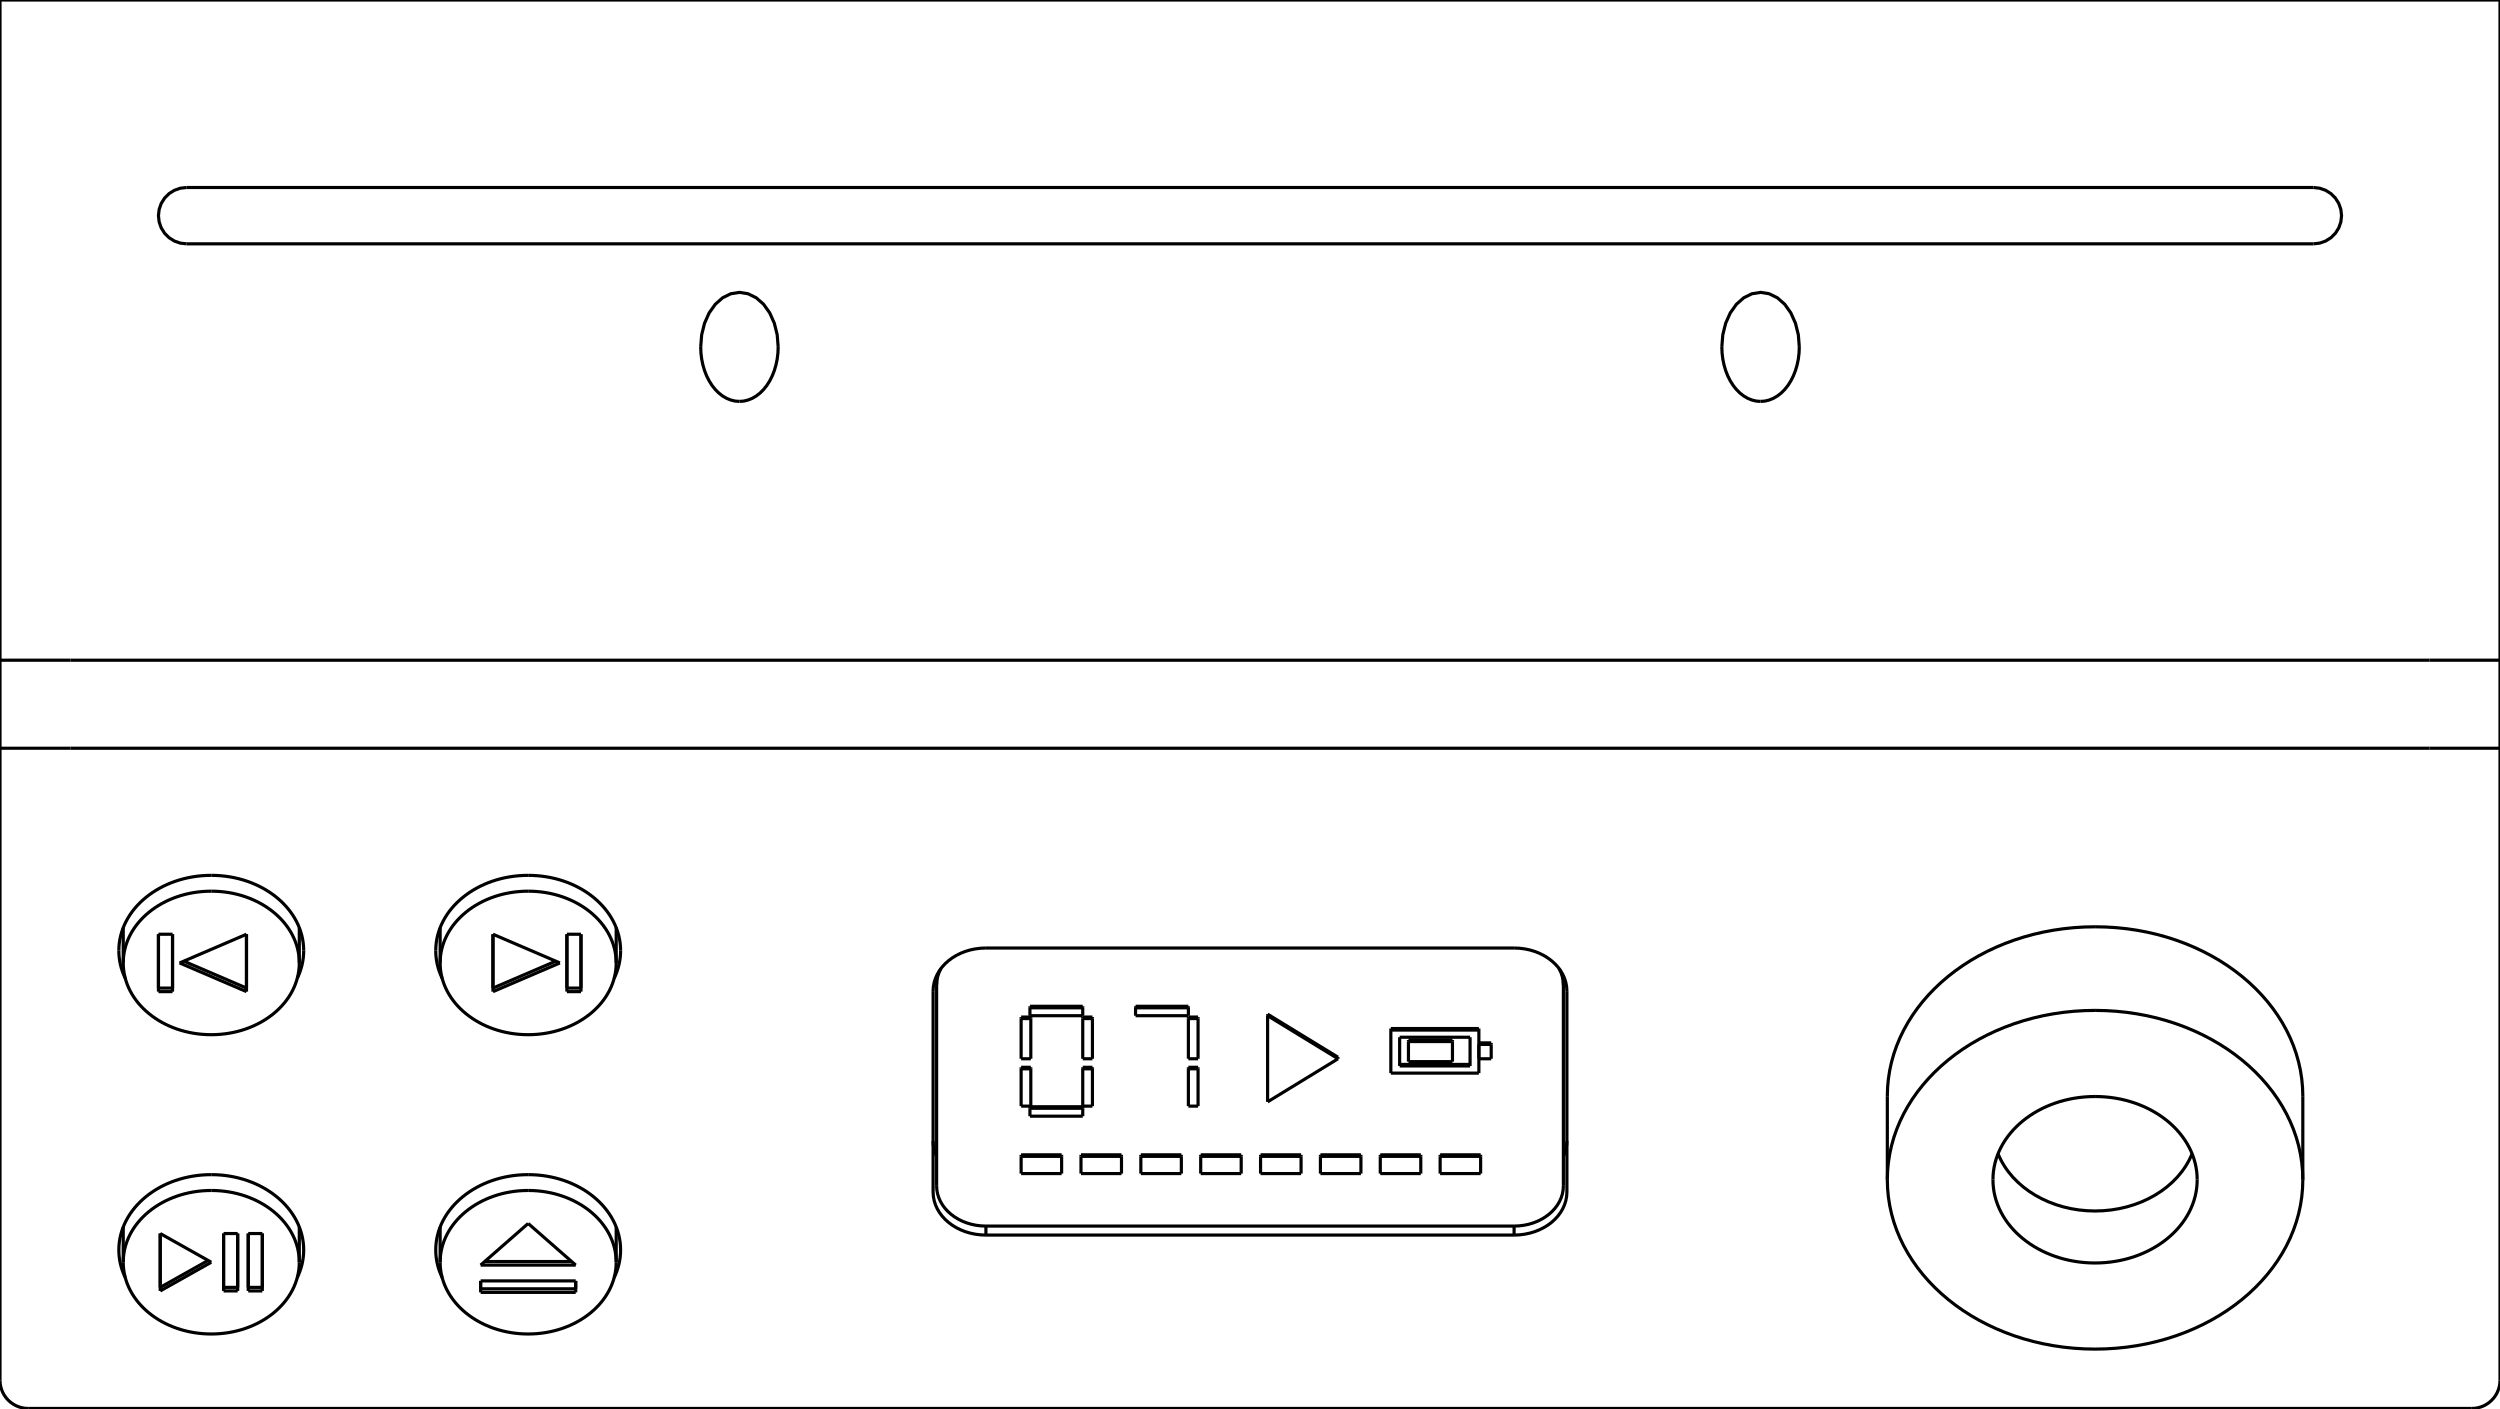
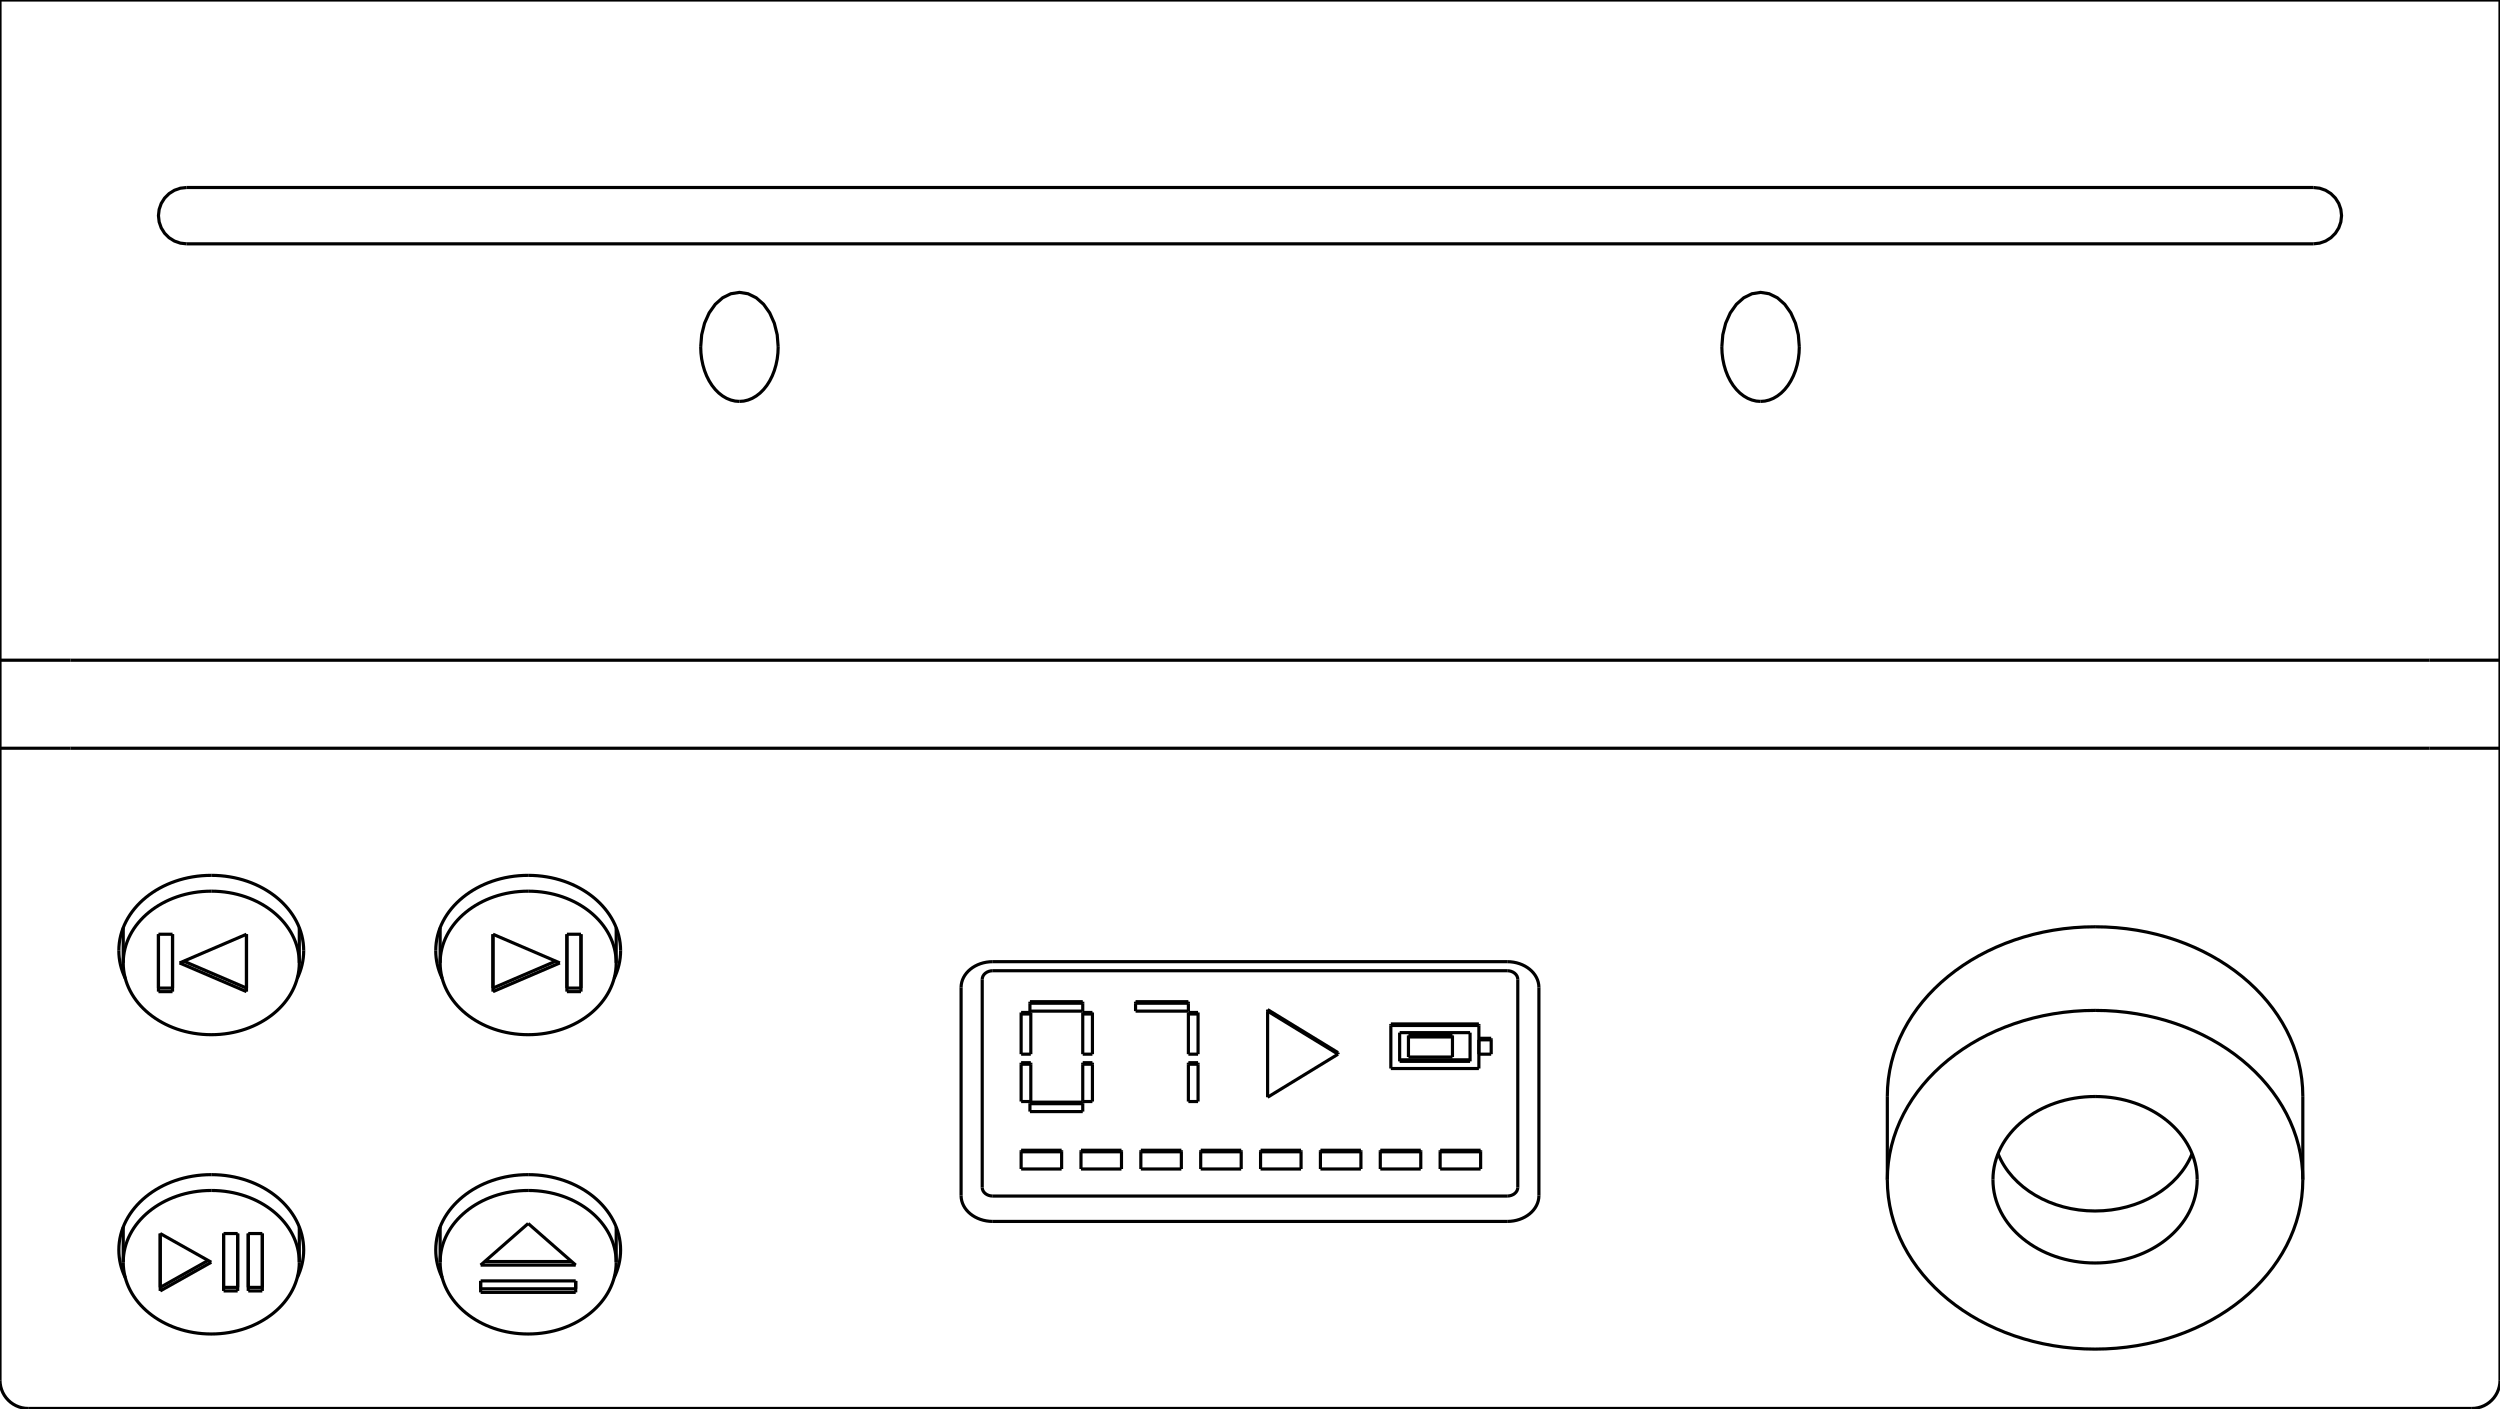
<svg xmlns="http://www.w3.org/2000/svg" width="142mm" height="80mm" viewBox="-71 -80 142 80">
  <g fill="none" stroke="rgb(0, 0, 0)" stroke-linecap="butt" stroke-linejoin="miter" stroke-width="0.18" transform="scale(1, -1)">
    <path id="1" d=" M -54 8.305 L -54 10.305 " />
    <path id="2" d=" M -64 8.305 L -64 10.305 " />
    <path id="3" d=" M -36 8.305 L -36 10.305 " />
    <path id="4" d=" M -46 8.305 L -46 10.305 " />
    <path id="5" d=" M -54 25.305 L -54 27.305 " />
    <path id="6" d=" M -64 25.305 L -64 27.305 " />
    <path id="7" d=" M -36 25.305 L -36 27.305 " />
    <path id="8" d=" M -46 25.305 L -46 27.305 " />
    <path id="9" d=" M 36.2 17.739 L 36.2 12.99 " />
    <path id="10" d=" M 59.8 17.739 L 59.8 12.99 " />
  </g>
  <g fill="none" stroke="rgb(0, 0, 0)" stroke-linecap="butt" stroke-linejoin="miter" stroke-width="0.18" transform="scale(1, -1)">
    <path id="1" d=" M -69.4 1.832e-14 L 69.4 1.832e-14 " />
    <path d="M-69.4, 1.82077e-14 L-69.579, 0.01  L-69.756, 0.04  L-69.928, 0.09  L-70.094, 0.158  L-70.251, 0.245  L-70.398, 0.349  L-70.531, 0.469  L-70.651, 0.602  L-70.755, 0.749  L-70.842, 0.906  L-70.91, 1.072  L-70.96, 1.244  L-70.99, 1.421  L-71, 1.6 " />
    <path d="M69.4, 1.82077e-14 L69.579, 0.01  L69.756, 0.04  L69.928, 0.09  L70.094, 0.158  L70.251, 0.245  L70.398, 0.349  L70.531, 0.469  L70.651, 0.602  L70.755, 0.749  L70.842, 0.906  L70.91, 1.072  L70.96, 1.244  L70.99, 1.421  L71, 1.6 " />
    <path id="4" d=" M -71 1.6 L -71 37.5 " />
    <path id="5" d=" M 71 1.6 L 71 37.5 " />
-     <path id="6" d=" M 15 26.152 L -15 26.152 " />
-     <path d="M15 26.152 A3 2.446 0 0 0 18 23.706" />
-     <path d="M-18 23.706 A3 2.446 0 0 0 -15 26.152" />
-     <path id="9" d=" M 18 12.294 L 18 23.706 " />
-     <path id="10" d=" M -18 12.294 L -18 23.706 " />
-     <path d="M18 12.294 A3 2.446 0 0 0 15 9.848" />
-     <path d="M-15 9.848 A3 2.446 0 0 0 -18 12.294" />
-     <path id="13" d=" M 15 9.848 L -15 9.848 " />
+     <path d="M-16.41 23.91 A1.8 1.467 0 0 0 -14.61 25.377" />
+     <path id="7" d=" M -16.41 12.09 L -16.41 23.91 " />
+     <path id="8" d=" M -14.61 25.377 L 14.61 25.377 " />
+     <path d="M-14.61 10.623 A1.8 1.467 0 0 0 -16.41 12.09" />
+     <path d="M14.61 25.377 A1.8 1.467 0 0 0 16.41 23.91" />
+     <path id="11" d=" M -14.61 10.623 L 14.61 10.623 " />
+     <path id="12" d=" M 16.41 12.09 L 16.41 23.91 " />
+     <path d="M16.41 12.09 A1.8 1.467 0 0 0 14.61 10.623" />
    <path d="M-41 13.28 A5.25 4.28 180 0 1 -46.25 9" />
    <path d="M-46.25 9 A5.25 4.28 180 0 1 -45.883 7.428" />
    <path d="M-36.117 7.428 A5.25 4.28 180 0 1 -35.75 9" />
    <path d="M-35.75 9 A5.25 4.28 180 0 1 -41 13.28" />
    <path d="M-59 13.28 A5.25 4.28 180 0 1 -64.25 9" />
    <path d="M-64.25 9 A5.25 4.28 180 0 1 -63.883 7.428" />
    <path d="M-54.117 7.428 A5.25 4.28 180 0 1 -53.75 9" />
    <path d="M-53.75 9 A5.25 4.28 180 0 1 -59 13.28" />
    <path d="M-41 30.28 A5.25 4.28 180 0 1 -46.25 26" />
    <path d="M-46.25 26 A5.25 4.28 180 0 1 -45.883 24.427" />
    <path d="M-36.117 24.427 A5.25 4.28 180 0 1 -35.75 26" />
    <path d="M-35.75 26 A5.25 4.28 180 0 1 -41 30.28" />
    <path d="M-59 30.28 A5.25 4.28 180 0 1 -64.25 26" />
    <path d="M-64.25 26 A5.25 4.28 180 0 1 -63.883 24.427" />
    <path d="M-54.117 24.427 A5.25 4.28 180 0 1 -53.75 26" />
    <path d="M-53.75 26 A5.25 4.28 180 0 1 -59 30.28" />
    <path id="30" d=" M -71 37.5 L -71 42.5 " />
    <path id="31" d=" M 71 37.5 L 71 42.5 " />
    <path id="32" d=" M -67 37.5 L 67 37.5 " />
    <path d="M-67, 37.5 Q-67.449, 37.5 -67.89, 37.5  Q-68.106, 37.5 -68.321, 37.5  Q-68.528, 37.5 -68.736, 37.5  Q-68.932, 37.5 -69.128, 37.5  Q-69.311, 37.5 -69.494, 37.5  Q-69.661, 37.5 -69.828, 37.5  Q-69.978, 37.5 -70.127, 37.5  Q-70.257, 37.5 -70.387, 37.5  Q-70.495, 37.5 -70.604, 37.5  Q-70.69, 37.5 -70.775, 37.5  Q-70.838, 37.5 -70.9, 37.5  Q-70.937, 37.5 -70.975, 37.5  Q-70.987, 37.5 -71, 37.5 " />
    <path d="M67, 37.5 Q67.449, 37.5 67.89, 37.5  Q68.106, 37.5 68.321, 37.5  Q68.528, 37.5 68.736, 37.5  Q68.932, 37.5 69.128, 37.5  Q69.311, 37.5 69.494, 37.5  Q69.661, 37.5 69.828, 37.5  Q69.978, 37.5 70.127, 37.5  Q70.257, 37.5 70.387, 37.5  Q70.495, 37.5 70.604, 37.5  Q70.69, 37.5 70.775, 37.5  Q70.838, 37.5 70.9, 37.5  Q70.937, 37.5 70.975, 37.5  Q70.987, 37.5 71, 37.5 " />
-     <path d="M18 15.19 A3 2.446 0 0 0 17.8 14.312" />
-     <path id="36" d=" M 15 9.848 L 15 10.359 " />
-     <path d="M-17.8 14.312 A3 2.446 0 0 0 -18 15.19" />
-     <path id="38" d=" M -15 9.848 L -15 10.359 " />
+     <path d="M-15.21 24.373 A0.6 0.489 0 0 0 -14.61 24.863" />
+     <path id="36" d=" M -15.21 12.553 L -15.21 24.373 " />
+     <path id="37" d=" M -14.61 24.863 L 14.61 24.863 " />
+     <path d="M-14.61 12.064 A0.6 0.489 0 0 0 -15.21 12.553" />
+     <path d="M14.61 24.863 A0.6 0.489 0 0 0 15.21 24.373" />
+     <path id="40" d=" M -14.61 12.064 L 14.61 12.064 " />
+     <path id="41" d=" M 15.21 12.553 L 15.21 24.373 " />
+     <path d="M15.21 12.553 A0.6 0.489 0 0 0 14.61 12.064" />
    <path d="M-67, 42.5 Q-67.449, 42.5 -67.89, 42.5  Q-68.106, 42.5 -68.321, 42.5  Q-68.528, 42.5 -68.736, 42.5  Q-68.932, 42.5 -69.128, 42.5  Q-69.311, 42.5 -69.494, 42.5  Q-69.661, 42.5 -69.828, 42.5  Q-69.978, 42.5 -70.127, 42.5  Q-70.257, 42.5 -70.387, 42.5  Q-70.495, 42.5 -70.604, 42.5  Q-70.69, 42.5 -70.775, 42.5  Q-70.838, 42.5 -70.9, 42.5  Q-70.937, 42.5 -70.975, 42.5  Q-70.987, 42.5 -71, 42.5 " />
-     <path id="40" d=" M -67 42.5 L 67 42.5 " />
+     <path id="44" d=" M -67 42.5 L 67 42.5 " />
    <path d="M67, 42.5 Q67.449, 42.5 67.89, 42.5  Q68.106, 42.5 68.321, 42.5  Q68.528, 42.5 68.736, 42.5  Q68.932, 42.5 69.128, 42.5  Q69.311, 42.5 69.494, 42.5  Q69.661, 42.5 69.828, 42.5  Q69.978, 42.5 70.127, 42.5  Q70.257, 42.5 70.387, 42.5  Q70.495, 42.5 70.604, 42.5  Q70.69, 42.5 70.775, 42.5  Q70.838, 42.5 70.9, 42.5  Q70.937, 42.5 70.975, 42.5  Q70.987, 42.5 71, 42.5 " />
-     <path id="42" d=" M -71 42.5 L -71 80 " />
-     <path id="43" d=" M -71 80 L 71 80 " />
-     <path id="44" d=" M 71 42.5 L 71 80 " />
+     <path id="46" d=" M -71 42.5 L -71 80 " />
+     <path id="47" d=" M -71 80 L 71 80 " />
+     <path id="48" d=" M 71 42.5 L 71 80 " />
    <path d="M29, 57.2 L29.246, 57.219  L29.489, 57.278  L29.727, 57.374  L29.954, 57.507  L30.171, 57.675  L30.372, 57.876  L30.556, 58.107  L30.72, 58.366  L30.863, 58.649  L30.982, 58.953  L31.076, 59.274  L31.145, 59.607  L31.186, 59.95  L31.2, 60.296 " />
    <path d="M31.2, 60.296 L31.145, 60.985  L30.982, 61.64  L30.72, 62.227  L30.372, 62.717  L29.954, 63.086  L29.489, 63.315  L29, 63.393  L28.511, 63.315  L28.046, 63.086  L27.628, 62.717  L27.28, 62.227  L27.018, 61.64  L26.855, 60.985  L26.8, 60.296 " />
    <path d="M26.8, 60.296 L26.814, 59.95  L26.855, 59.607  L26.924, 59.274  L27.018, 58.953  L27.137, 58.649  L27.28, 58.366  L27.444, 58.107  L27.628, 57.876  L27.829, 57.675  L28.046, 57.507  L28.273, 57.374  L28.511, 57.278  L28.754, 57.219  L29, 57.2 " />
    <path d="M-29, 57.2 L-28.754, 57.219  L-28.511, 57.278  L-28.273, 57.374  L-28.046, 57.507  L-27.829, 57.675  L-27.628, 57.876  L-27.444, 58.107  L-27.28, 58.366  L-27.137, 58.649  L-27.018, 58.953  L-26.924, 59.274  L-26.855, 59.607  L-26.814, 59.95  L-26.8, 60.296 " />
    <path d="M-26.8, 60.296 L-26.855, 60.985  L-27.018, 61.64  L-27.28, 62.227  L-27.628, 62.717  L-28.046, 63.086  L-28.511, 63.315  L-29, 63.393  L-29.489, 63.315  L-29.954, 63.086  L-30.372, 62.717  L-30.72, 62.227  L-30.982, 61.64  L-31.145, 60.985  L-31.2, 60.296 " />
    <path d="M-31.2, 60.296 L-31.186, 59.95  L-31.145, 59.607  L-31.076, 59.274  L-30.982, 58.953  L-30.863, 58.649  L-30.72, 58.366  L-30.556, 58.107  L-30.372, 57.876  L-30.171, 57.675  L-29.954, 57.507  L-29.727, 57.374  L-29.489, 57.278  L-29.246, 57.219  L-29, 57.2 " />
-     <path id="51" d=" M 60.4 69.35 L -60.4 69.35 " />
+     <path id="55" d=" M 60.4 69.35 L -60.4 69.35 " />
    <path d="M60.4, 66.15 L60.756, 66.19  L61.094, 66.308  L61.398, 66.499  L61.651, 66.752  L61.842, 67.056  L61.96, 67.394  L62, 67.75  L61.96, 68.106  L61.842, 68.444  L61.651, 68.748  L61.398, 69.001  L61.094, 69.192  L60.756, 69.31  L60.4, 69.35 " />
    <path d="M-60.4, 69.35 L-60.756, 69.31  L-61.094, 69.192  L-61.398, 69.001  L-61.651, 68.748  L-61.842, 68.444  L-61.96, 68.106  L-62, 67.75  L-61.96, 67.394  L-61.842, 67.056  L-61.651, 66.752  L-61.398, 66.499  L-61.094, 66.308  L-60.756, 66.19  L-60.4, 66.15 " />
-     <path id="54" d=" M -60.4 66.15 L 60.4 66.15 " />
-     <path d="M-17.8 24.054 A2.8 2.283 0 0 0 -17.554 24.989" />
-     <path id="56" d=" M -17.8 24.054 L -17.8 24.584 " />
-     <path id="57" d=" M -15 10.359 L 15 10.359 " />
-     <path d="M-15 10.359 A2.8 2.283 0 0 0 -17.8 12.641" />
-     <path d="M17.8 12.641 A2.8 2.283 0 0 0 15 10.359" />
-     <path id="60" d=" M -17.8 12.641 L -17.8 24.054 " />
-     <path id="61" d=" M 17.8 12.641 L 17.8 24.054 " />
-     <path id="62" d=" M 17.8 24.054 L 17.8 24.584 " />
-     <path d="M17.554 24.989 A2.8 2.283 0 0 0 17.8 24.054" />
-     <path id="64" d=" M -12.5 22.308 L -12.5 22.756 " />
-     <path id="65" d=" M -12.5 22.756 L -12.5 22.843 " />
-     <path id="66" d=" M -9.5 22.308 L -9.5 22.756 " />
-     <path id="67" d=" M -9.5 22.756 L -9.5 22.843 " />
-     <path id="68" d=" M -12.5 22.308 L -9.5 22.308 " />
-     <path id="69" d=" M -12.5 22.756 L -9.5 22.756 " />
-     <path id="70" d=" M -12.5 22.843 L -9.5 22.843 " />
-     <path id="71" d=" M -9.5 19.862 L -9.5 22.145 " />
-     <path id="72" d=" M -9.5 22.145 L -9.5 22.231 " />
-     <path id="73" d=" M -8.95 19.862 L -8.95 22.145 " />
-     <path id="74" d=" M -8.95 22.145 L -8.95 22.231 " />
-     <path id="75" d=" M -9.5 19.862 L -8.95 19.862 " />
-     <path id="76" d=" M -9.5 22.145 L -8.95 22.145 " />
-     <path id="77" d=" M -9.5 22.231 L -8.95 22.231 " />
-     <path id="78" d=" M -9.5 17.172 L -9.5 19.291 " />
-     <path id="79" d=" M -9.5 19.291 L -9.5 19.378 " />
-     <path id="80" d=" M -8.95 17.172 L -8.95 19.291 " />
-     <path id="81" d=" M -8.95 19.291 L -8.95 19.378 " />
-     <path id="82" d=" M -9.5 17.172 L -8.95 17.172 " />
-     <path id="83" d=" M -9.5 19.291 L -8.95 19.291 " />
-     <path id="84" d=" M -9.5 19.378 L -8.95 19.378 " />
-     <path id="85" d=" M -12.5 16.601 L -12.5 17.05 " />
-     <path id="86" d=" M -12.5 17.05 L -12.5 17.137 " />
-     <path id="87" d=" M -9.5 16.601 L -9.5 17.05 " />
-     <path id="88" d=" M -9.5 17.05 L -9.5 17.137 " />
-     <path id="89" d=" M -12.5 16.601 L -9.5 16.601 " />
-     <path id="90" d=" M -12.5 17.05 L -9.5 17.05 " />
-     <path id="91" d=" M -12.5 17.137 L -9.5 17.137 " />
-     <path id="92" d=" M -13 17.172 L -13 19.291 " />
-     <path id="93" d=" M -13 19.291 L -13 19.378 " />
-     <path id="94" d=" M -12.45 17.172 L -12.45 19.291 " />
-     <path id="95" d=" M -12.45 19.291 L -12.45 19.378 " />
-     <path id="96" d=" M -13 17.172 L -12.45 17.172 " />
-     <path id="97" d=" M -13 19.291 L -12.45 19.291 " />
-     <path id="98" d=" M -13 19.378 L -12.45 19.378 " />
-     <path id="99" d=" M -13 19.862 L -13 22.145 " />
-     <path id="100" d=" M -13 22.145 L -13 22.231 " />
-     <path id="101" d=" M -12.45 19.862 L -12.45 22.145 " />
-     <path id="102" d=" M -12.45 22.145 L -12.45 22.231 " />
-     <path id="103" d=" M -13 19.862 L -12.45 19.862 " />
-     <path id="104" d=" M -13 22.145 L -12.45 22.145 " />
-     <path id="105" d=" M -13 22.231 L -12.45 22.231 " />
-     <path id="106" d=" M -6.5 22.308 L -6.5 22.756 " />
-     <path id="107" d=" M -6.5 22.756 L -6.5 22.843 " />
-     <path id="108" d=" M -3.5 22.308 L -3.5 22.756 " />
-     <path id="109" d=" M -3.5 22.756 L -3.5 22.843 " />
-     <path id="110" d=" M -6.5 22.308 L -3.5 22.308 " />
-     <path id="111" d=" M -6.5 22.756 L -3.5 22.756 " />
-     <path id="112" d=" M -6.5 22.843 L -3.5 22.843 " />
-     <path id="113" d=" M -3.5 19.862 L -3.5 22.145 " />
-     <path id="114" d=" M -3.5 22.145 L -3.5 22.231 " />
-     <path id="115" d=" M -2.95 19.862 L -2.95 22.145 " />
-     <path id="116" d=" M -2.95 22.145 L -2.95 22.231 " />
-     <path id="117" d=" M -3.5 19.862 L -2.95 19.862 " />
-     <path id="118" d=" M -3.5 22.145 L -2.95 22.145 " />
-     <path id="119" d=" M -3.5 22.231 L -2.95 22.231 " />
-     <path id="120" d=" M -3.5 17.172 L -3.5 19.291 " />
-     <path id="121" d=" M -3.5 19.291 L -3.5 19.378 " />
-     <path id="122" d=" M -2.95 17.172 L -2.95 19.291 " />
-     <path id="123" d=" M -2.95 19.291 L -2.95 19.378 " />
-     <path id="124" d=" M -3.5 17.172 L -2.95 17.172 " />
-     <path id="125" d=" M -3.5 19.291 L -2.95 19.291 " />
-     <path id="126" d=" M -3.5 19.378 L -2.95 19.378 " />
-     <path id="127" d=" M 1 22.308 L 1 22.395 " />
-     <path id="128" d=" M 1 17.416 L 1 22.308 " />
-     <path id="129" d=" M 5 19.862 L 5 19.949 " />
-     <path id="130" d=" M 1 22.308 L 5 19.862 " />
-     <path id="131" d=" M 1 22.395 L 5 19.949 " />
-     <path id="132" d=" M 5 19.862 L 1 17.416 " />
-     <path id="133" d=" M 8 19.047 L 8 21.492 " />
-     <path id="134" d=" M 8 21.492 L 8 21.579 " />
-     <path id="135" d=" M 8 19.047 L 13 19.047 " />
-     <path id="136" d=" M 13 19.047 L 13 21.492 " />
-     <path id="137" d=" M 8 21.492 L 13 21.492 " />
-     <path id="138" d=" M 8.5 21.085 L 12.5 21.085 " />
-     <path id="139" d=" M 12.5 21.085 L 12.5 19.454 " />
-     <path id="140" d=" M 8.5 19.454 L 12.5 19.454 " />
-     <path id="141" d=" M 8.5 21.085 L 8.5 19.454 " />
-     <path id="142" d=" M 8 21.579 L 13 21.579 " />
-     <path id="143" d=" M 13 21.492 L 13 21.579 " />
-     <path id="144" d=" M 8.5 19.541 L 12.5 19.541 " />
-     <path id="145" d=" M 13 19.862 L 13 20.677 " />
-     <path id="146" d=" M 13.7 19.862 L 13.7 20.677 " />
-     <path id="147" d=" M 13.7 20.677 L 13.7 20.764 " />
-     <path id="148" d=" M 13 19.862 L 13.7 19.862 " />
-     <path id="149" d=" M 13 20.677 L 13.7 20.677 " />
-     <path id="150" d=" M 13 20.764 L 13.7 20.764 " />
-     <path id="151" d=" M 9 19.699 L 9 20.84 " />
-     <path id="152" d=" M 9 20.84 L 9 20.927 " />
-     <path id="153" d=" M 11.5 19.699 L 11.5 20.84 " />
-     <path id="154" d=" M 11.5 20.84 L 11.5 20.927 " />
-     <path id="155" d=" M 9 19.699 L 11.5 19.699 " />
-     <path id="156" d=" M 9 20.84 L 11.5 20.84 " />
-     <path id="157" d=" M 9 20.927 L 11.5 20.927 " />
-     <path id="158" d=" M -13 13.341 L -13 14.319 " />
-     <path id="159" d=" M -13 14.319 L -13 14.406 " />
-     <path id="160" d=" M -10.7 13.341 L -10.7 14.319 " />
-     <path id="161" d=" M -10.7 14.319 L -10.7 14.406 " />
-     <path id="162" d=" M -13 13.341 L -10.7 13.341 " />
-     <path id="163" d=" M -13 14.319 L -10.7 14.319 " />
-     <path id="164" d=" M -13 14.406 L -10.7 14.406 " />
-     <path id="165" d=" M -9.6 13.341 L -9.6 14.319 " />
-     <path id="166" d=" M -9.6 14.319 L -9.6 14.406 " />
-     <path id="167" d=" M -7.3 13.341 L -7.3 14.319 " />
-     <path id="168" d=" M -7.3 14.319 L -7.3 14.406 " />
-     <path id="169" d=" M -9.6 13.341 L -7.3 13.341 " />
-     <path id="170" d=" M -9.6 14.319 L -7.3 14.319 " />
-     <path id="171" d=" M -9.6 14.406 L -7.3 14.406 " />
-     <path id="172" d=" M -6.2 13.341 L -6.2 14.319 " />
-     <path id="173" d=" M -6.2 14.319 L -6.2 14.406 " />
-     <path id="174" d=" M -3.9 13.341 L -3.9 14.319 " />
-     <path id="175" d=" M -3.9 14.319 L -3.9 14.406 " />
-     <path id="176" d=" M -6.2 13.341 L -3.9 13.341 " />
-     <path id="177" d=" M -6.2 14.319 L -3.9 14.319 " />
-     <path id="178" d=" M -6.2 14.406 L -3.9 14.406 " />
-     <path id="179" d=" M -2.8 13.341 L -2.8 14.319 " />
-     <path id="180" d=" M -2.8 14.319 L -2.8 14.406 " />
-     <path id="181" d=" M -0.5 13.341 L -0.5 14.319 " />
-     <path id="182" d=" M -0.5 14.319 L -0.5 14.406 " />
-     <path id="183" d=" M -2.8 13.341 L -0.5 13.341 " />
-     <path id="184" d=" M -2.8 14.319 L -0.5 14.319 " />
-     <path id="185" d=" M -2.8 14.406 L -0.5 14.406 " />
-     <path id="186" d=" M 0.6 13.341 L 0.6 14.319 " />
-     <path id="187" d=" M 0.6 14.319 L 0.6 14.406 " />
-     <path id="188" d=" M 2.9 13.341 L 2.9 14.319 " />
-     <path id="189" d=" M 2.9 14.319 L 2.9 14.406 " />
-     <path id="190" d=" M 0.6 13.341 L 2.9 13.341 " />
-     <path id="191" d=" M 0.6 14.319 L 2.9 14.319 " />
-     <path id="192" d=" M 0.6 14.406 L 2.9 14.406 " />
-     <path id="193" d=" M 4 13.341 L 4 14.319 " />
-     <path id="194" d=" M 4 14.319 L 4 14.406 " />
-     <path id="195" d=" M 6.3 13.341 L 6.3 14.319 " />
-     <path id="196" d=" M 6.3 14.319 L 6.3 14.406 " />
-     <path id="197" d=" M 4 13.341 L 6.3 13.341 " />
-     <path id="198" d=" M 4 14.319 L 6.3 14.319 " />
-     <path id="199" d=" M 4 14.406 L 6.3 14.406 " />
-     <path id="200" d=" M 7.4 13.341 L 7.4 14.319 " />
-     <path id="201" d=" M 7.4 14.319 L 7.4 14.406 " />
-     <path id="202" d=" M 9.7 13.341 L 9.7 14.319 " />
-     <path id="203" d=" M 9.7 14.319 L 9.7 14.406 " />
-     <path id="204" d=" M 7.4 13.341 L 9.7 13.341 " />
-     <path id="205" d=" M 7.4 14.319 L 9.7 14.319 " />
-     <path id="206" d=" M 7.4 14.406 L 9.7 14.406 " />
-     <path id="207" d=" M 10.8 13.341 L 10.8 14.319 " />
-     <path id="208" d=" M 10.8 14.319 L 10.8 14.406 " />
-     <path id="209" d=" M 13.1 13.341 L 13.1 14.319 " />
-     <path id="210" d=" M 13.1 14.319 L 13.1 14.406 " />
-     <path id="211" d=" M 10.8 13.341 L 13.1 13.341 " />
-     <path id="212" d=" M 10.8 14.319 L 13.1 14.319 " />
-     <path id="213" d=" M 10.8 14.406 L 13.1 14.406 " />
+     <path id="58" d=" M -60.4 66.15 L 60.4 66.15 " />
+     <path id="59" d=" M -12.5 22.568 L -12.5 23.017 " />
+     <path id="60" d=" M -12.5 23.017 L -12.5 23.104 " />
+     <path id="61" d=" M -9.5 22.568 L -9.5 23.017 " />
+     <path id="62" d=" M -9.5 23.017 L -9.5 23.104 " />
+     <path id="63" d=" M -12.5 22.568 L -9.5 22.568 " />
+     <path id="64" d=" M -12.5 23.017 L -9.5 23.017 " />
+     <path id="65" d=" M -12.5 23.104 L -9.5 23.104 " />
+     <path id="66" d=" M -9.5 20.123 L -9.5 22.405 " />
+     <path id="67" d=" M -9.5 22.405 L -9.5 22.492 " />
+     <path id="68" d=" M -8.95 20.123 L -8.95 22.405 " />
+     <path id="69" d=" M -8.95 22.405 L -8.95 22.492 " />
+     <path id="70" d=" M -9.5 20.123 L -8.95 20.123 " />
+     <path id="71" d=" M -9.5 22.405 L -8.95 22.405 " />
+     <path id="72" d=" M -9.5 22.492 L -8.95 22.492 " />
+     <path id="73" d=" M -9.5 17.433 L -9.5 19.552 " />
+     <path id="74" d=" M -9.5 19.552 L -9.5 19.639 " />
+     <path id="75" d=" M -8.95 17.433 L -8.95 19.552 " />
+     <path id="76" d=" M -8.95 19.552 L -8.95 19.639 " />
+     <path id="77" d=" M -9.5 17.433 L -8.95 17.433 " />
+     <path id="78" d=" M -9.5 19.552 L -8.95 19.552 " />
+     <path id="79" d=" M -9.5 19.639 L -8.95 19.639 " />
+     <path id="80" d=" M -12.5 16.862 L -12.5 17.31 " />
+     <path id="81" d=" M -12.5 17.31 L -12.5 17.397 " />
+     <path id="82" d=" M -9.5 16.862 L -9.5 17.31 " />
+     <path id="83" d=" M -9.5 17.31 L -9.5 17.397 " />
+     <path id="84" d=" M -12.5 16.862 L -9.5 16.862 " />
+     <path id="85" d=" M -12.5 17.31 L -9.5 17.31 " />
+     <path id="86" d=" M -12.5 17.397 L -9.5 17.397 " />
+     <path id="87" d=" M -13 17.433 L -13 19.552 " />
+     <path id="88" d=" M -13 19.552 L -13 19.639 " />
+     <path id="89" d=" M -12.45 17.433 L -12.45 19.552 " />
+     <path id="90" d=" M -12.45 19.552 L -12.45 19.639 " />
+     <path id="91" d=" M -13 17.433 L -12.45 17.433 " />
+     <path id="92" d=" M -13 19.552 L -12.45 19.552 " />
+     <path id="93" d=" M -13 19.639 L -12.45 19.639 " />
+     <path id="94" d=" M -13 20.123 L -13 22.405 " />
+     <path id="95" d=" M -13 22.405 L -13 22.492 " />
+     <path id="96" d=" M -12.45 20.123 L -12.45 22.405 " />
+     <path id="97" d=" M -12.45 22.405 L -12.45 22.492 " />
+     <path id="98" d=" M -13 20.123 L -12.45 20.123 " />
+     <path id="99" d=" M -13 22.405 L -12.45 22.405 " />
+     <path id="100" d=" M -13 22.492 L -12.45 22.492 " />
+     <path id="101" d=" M -6.5 22.568 L -6.5 23.017 " />
+     <path id="102" d=" M -6.5 23.017 L -6.5 23.104 " />
+     <path id="103" d=" M -3.5 22.568 L -3.5 23.017 " />
+     <path id="104" d=" M -3.5 23.017 L -3.5 23.104 " />
+     <path id="105" d=" M -6.5 22.568 L -3.5 22.568 " />
+     <path id="106" d=" M -6.5 23.017 L -3.5 23.017 " />
+     <path id="107" d=" M -6.5 23.104 L -3.5 23.104 " />
+     <path id="108" d=" M -3.5 20.123 L -3.5 22.405 " />
+     <path id="109" d=" M -3.5 22.405 L -3.5 22.492 " />
+     <path id="110" d=" M -2.95 20.123 L -2.95 22.405 " />
+     <path id="111" d=" M -2.95 22.405 L -2.95 22.492 " />
+     <path id="112" d=" M -3.5 20.123 L -2.95 20.123 " />
+     <path id="113" d=" M -3.5 22.405 L -2.95 22.405 " />
+     <path id="114" d=" M -3.5 22.492 L -2.95 22.492 " />
+     <path id="115" d=" M -3.5 17.433 L -3.5 19.552 " />
+     <path id="116" d=" M -3.5 19.552 L -3.5 19.639 " />
+     <path id="117" d=" M -2.95 17.433 L -2.95 19.552 " />
+     <path id="118" d=" M -2.95 19.552 L -2.95 19.639 " />
+     <path id="119" d=" M -3.5 17.433 L -2.95 17.433 " />
+     <path id="120" d=" M -3.5 19.552 L -2.95 19.552 " />
+     <path id="121" d=" M -3.5 19.639 L -2.95 19.639 " />
+     <path id="122" d=" M 1 22.568 L 1 22.655 " />
+     <path id="123" d=" M 1 17.677 L 1 22.568 " />
+     <path id="124" d=" M 5 20.123 L 5 20.21 " />
+     <path id="125" d=" M 1 22.568 L 5 20.123 " />
+     <path id="126" d=" M 1 22.655 L 5 20.21 " />
+     <path id="127" d=" M 5 20.123 L 1 17.677 " />
+     <path id="128" d=" M 8 19.308 L 8 21.753 " />
+     <path id="129" d=" M 8 21.753 L 8 21.84 " />
+     <path id="130" d=" M 8 19.308 L 13 19.308 " />
+     <path id="131" d=" M 13 19.308 L 13 21.753 " />
+     <path id="132" d=" M 8 21.753 L 13 21.753 " />
+     <path id="133" d=" M 8.5 21.346 L 12.5 21.346 " />
+     <path id="134" d=" M 12.5 21.346 L 12.5 19.715 " />
+     <path id="135" d=" M 8.5 19.715 L 12.5 19.715 " />
+     <path id="136" d=" M 8.5 21.346 L 8.5 19.715 " />
+     <path id="137" d=" M 8 21.84 L 13 21.84 " />
+     <path id="138" d=" M 13 21.753 L 13 21.84 " />
+     <path id="139" d=" M 8.5 19.802 L 12.5 19.802 " />
+     <path id="140" d=" M 13 20.123 L 13 20.938 " />
+     <path id="141" d=" M 13.7 20.123 L 13.7 20.938 " />
+     <path id="142" d=" M 13.7 20.938 L 13.7 21.025 " />
+     <path id="143" d=" M 13 20.123 L 13.7 20.123 " />
+     <path id="144" d=" M 13 20.938 L 13.7 20.938 " />
+     <path id="145" d=" M 13 21.025 L 13.7 21.025 " />
+     <path id="146" d=" M 9 19.96 L 9 21.101 " />
+     <path id="147" d=" M 9 21.101 L 9 21.188 " />
+     <path id="148" d=" M 11.5 19.96 L 11.5 21.101 " />
+     <path id="149" d=" M 11.5 21.101 L 11.5 21.188 " />
+     <path id="150" d=" M 9 19.96 L 11.5 19.96 " />
+     <path id="151" d=" M 9 21.101 L 11.5 21.101 " />
+     <path id="152" d=" M 9 21.188 L 11.5 21.188 " />
+     <path id="153" d=" M -13 13.601 L -13 14.579 " />
+     <path id="154" d=" M -13 14.579 L -13 14.666 " />
+     <path id="155" d=" M -10.7 13.601 L -10.7 14.579 " />
+     <path id="156" d=" M -10.7 14.579 L -10.7 14.666 " />
+     <path id="157" d=" M -13 13.601 L -10.7 13.601 " />
+     <path id="158" d=" M -13 14.579 L -10.7 14.579 " />
+     <path id="159" d=" M -13 14.666 L -10.7 14.666 " />
+     <path id="160" d=" M -9.6 13.601 L -9.6 14.579 " />
+     <path id="161" d=" M -9.6 14.579 L -9.6 14.666 " />
+     <path id="162" d=" M -7.3 13.601 L -7.3 14.579 " />
+     <path id="163" d=" M -7.3 14.579 L -7.3 14.666 " />
+     <path id="164" d=" M -9.6 13.601 L -7.3 13.601 " />
+     <path id="165" d=" M -9.6 14.579 L -7.3 14.579 " />
+     <path id="166" d=" M -9.6 14.666 L -7.3 14.666 " />
+     <path id="167" d=" M -6.2 13.601 L -6.2 14.579 " />
+     <path id="168" d=" M -6.2 14.579 L -6.2 14.666 " />
+     <path id="169" d=" M -3.9 13.601 L -3.9 14.579 " />
+     <path id="170" d=" M -3.9 14.579 L -3.9 14.666 " />
+     <path id="171" d=" M -6.2 13.601 L -3.9 13.601 " />
+     <path id="172" d=" M -6.2 14.579 L -3.9 14.579 " />
+     <path id="173" d=" M -6.2 14.666 L -3.9 14.666 " />
+     <path id="174" d=" M -2.8 13.601 L -2.8 14.579 " />
+     <path id="175" d=" M -2.8 14.579 L -2.8 14.666 " />
+     <path id="176" d=" M -0.5 13.601 L -0.5 14.579 " />
+     <path id="177" d=" M -0.5 14.579 L -0.5 14.666 " />
+     <path id="178" d=" M -2.8 13.601 L -0.5 13.601 " />
+     <path id="179" d=" M -2.8 14.579 L -0.5 14.579 " />
+     <path id="180" d=" M -2.8 14.666 L -0.5 14.666 " />
+     <path id="181" d=" M 0.6 13.601 L 0.6 14.579 " />
+     <path id="182" d=" M 0.6 14.579 L 0.6 14.666 " />
+     <path id="183" d=" M 2.9 13.601 L 2.9 14.579 " />
+     <path id="184" d=" M 2.9 14.579 L 2.9 14.666 " />
+     <path id="185" d=" M 0.6 13.601 L 2.9 13.601 " />
+     <path id="186" d=" M 0.6 14.579 L 2.9 14.579 " />
+     <path id="187" d=" M 0.6 14.666 L 2.9 14.666 " />
+     <path id="188" d=" M 4 13.601 L 4 14.579 " />
+     <path id="189" d=" M 4 14.579 L 4 14.666 " />
+     <path id="190" d=" M 6.3 13.601 L 6.3 14.579 " />
+     <path id="191" d=" M 6.3 14.579 L 6.3 14.666 " />
+     <path id="192" d=" M 4 13.601 L 6.3 13.601 " />
+     <path id="193" d=" M 4 14.579 L 6.3 14.579 " />
+     <path id="194" d=" M 4 14.666 L 6.3 14.666 " />
+     <path id="195" d=" M 7.4 13.601 L 7.4 14.579 " />
+     <path id="196" d=" M 7.4 14.579 L 7.4 14.666 " />
+     <path id="197" d=" M 9.7 13.601 L 9.7 14.579 " />
+     <path id="198" d=" M 9.7 14.579 L 9.7 14.666 " />
+     <path id="199" d=" M 7.4 13.601 L 9.7 13.601 " />
+     <path id="200" d=" M 7.4 14.579 L 9.7 14.579 " />
+     <path id="201" d=" M 7.4 14.666 L 9.7 14.666 " />
+     <path id="202" d=" M 10.8 13.601 L 10.8 14.579 " />
+     <path id="203" d=" M 10.8 14.579 L 10.8 14.666 " />
+     <path id="204" d=" M 13.1 13.601 L 13.1 14.579 " />
+     <path id="205" d=" M 13.1 14.579 L 13.1 14.666 " />
+     <path id="206" d=" M 10.8 13.601 L 13.1 13.601 " />
+     <path id="207" d=" M 10.8 14.579 L 13.1 14.579 " />
+     <path id="208" d=" M 10.8 14.666 L 13.1 14.666 " />
    <path d="M-59 12.381 A5 4.076 0 0 0 -54 8.305" />
    <path d="M-54 8.305 A5 4.076 0 0 0 -64 8.305" />
    <path d="M-64 8.305 A5 4.076 0 0 0 -59 12.381" />
-     <path id="217" d=" M -59 8.305 L -61.9 9.935 " />
-     <path id="218" d=" M -61.9 6.675 L -59 8.305 " />
-     <path id="219" d=" M -61.9 9.935 L -61.9 6.675 " />
-     <path id="220" d=" M -58.3 9.935 L -57.5 9.935 " />
-     <path id="221" d=" M -57.5 9.935 L -57.5 6.675 " />
-     <path id="222" d=" M -58.3 6.675 L -57.5 6.675 " />
-     <path id="223" d=" M -58.3 9.935 L -58.3 6.675 " />
-     <path id="224" d=" M -56.9 9.935 L -56.1 9.935 " />
-     <path id="225" d=" M -56.1 9.935 L -56.1 6.675 " />
-     <path id="226" d=" M -56.9 6.675 L -56.1 6.675 " />
-     <path id="227" d=" M -56.9 9.935 L -56.9 6.675 " />
-     <path id="228" d=" M -59.18 8.406 L -61.9 6.877 " />
-     <path id="229" d=" M -61.9 6.877 L -61.9 9.935 " />
-     <path id="230" d=" M -57.5 6.877 L -57.5 9.935 " />
-     <path id="231" d=" M -58.3 6.877 L -57.5 6.877 " />
-     <path id="232" d=" M -58.3 6.877 L -58.3 9.935 " />
-     <path id="233" d=" M -56.1 6.877 L -56.1 9.935 " />
-     <path id="234" d=" M -56.9 6.877 L -56.1 6.877 " />
-     <path id="235" d=" M -56.9 6.877 L -56.9 9.935 " />
+     <path id="212" d=" M -59 8.305 L -61.9 9.935 " />
+     <path id="213" d=" M -61.9 6.675 L -59 8.305 " />
+     <path id="214" d=" M -61.9 9.935 L -61.9 6.675 " />
+     <path id="215" d=" M -58.3 9.935 L -57.5 9.935 " />
+     <path id="216" d=" M -57.5 9.935 L -57.5 6.675 " />
+     <path id="217" d=" M -58.3 6.675 L -57.5 6.675 " />
+     <path id="218" d=" M -58.3 9.935 L -58.3 6.675 " />
+     <path id="219" d=" M -56.9 9.935 L -56.1 9.935 " />
+     <path id="220" d=" M -56.1 9.935 L -56.1 6.675 " />
+     <path id="221" d=" M -56.9 6.675 L -56.1 6.675 " />
+     <path id="222" d=" M -56.9 9.935 L -56.9 6.675 " />
+     <path id="223" d=" M -59.18 8.406 L -61.9 6.877 " />
+     <path id="224" d=" M -61.9 6.877 L -61.9 9.935 " />
+     <path id="225" d=" M -57.5 6.877 L -57.5 9.935 " />
+     <path id="226" d=" M -58.3 6.877 L -57.5 6.877 " />
+     <path id="227" d=" M -58.3 6.877 L -58.3 9.935 " />
+     <path id="228" d=" M -56.1 6.877 L -56.1 9.935 " />
+     <path id="229" d=" M -56.9 6.877 L -56.1 6.877 " />
+     <path id="230" d=" M -56.9 6.877 L -56.9 9.935 " />
    <path d="M-41 12.381 A5 4.076 0 0 0 -36 8.305" />
    <path d="M-36 8.305 A5 4.076 0 0 0 -46 8.305" />
    <path d="M-46 8.305 A5 4.076 0 0 0 -41 12.381" />
-     <path id="239" d=" M -43.7 7.245 L -38.3 7.245 " />
-     <path id="240" d=" M -38.3 7.245 L -38.3 6.593 " />
-     <path id="241" d=" M -43.7 6.593 L -38.3 6.593 " />
-     <path id="242" d=" M -43.7 7.245 L -43.7 6.593 " />
-     <path id="243" d=" M -38.3 8.142 L -43.7 8.142 " />
-     <path id="244" d=" M -43.7 8.142 L -41 10.506 " />
-     <path id="245" d=" M -41 10.506 L -38.3 8.142 " />
-     <path id="246" d=" M -38.3 6.796 L -38.3 7.245 " />
-     <path id="247" d=" M -43.7 6.796 L -38.3 6.796 " />
-     <path id="248" d=" M -43.7 6.796 L -43.7 7.245 " />
-     <path id="249" d=" M -43.468 8.345 L -38.532 8.345 " />
+     <path id="234" d=" M -43.7 7.245 L -38.3 7.245 " />
+     <path id="235" d=" M -38.3 7.245 L -38.3 6.593 " />
+     <path id="236" d=" M -43.7 6.593 L -38.3 6.593 " />
+     <path id="237" d=" M -43.7 7.245 L -43.7 6.593 " />
+     <path id="238" d=" M -38.3 8.142 L -43.7 8.142 " />
+     <path id="239" d=" M -43.7 8.142 L -41 10.506 " />
+     <path id="240" d=" M -41 10.506 L -38.3 8.142 " />
+     <path id="241" d=" M -38.3 6.796 L -38.3 7.245 " />
+     <path id="242" d=" M -43.7 6.796 L -38.3 6.796 " />
+     <path id="243" d=" M -43.7 6.796 L -43.7 7.245 " />
+     <path id="244" d=" M -43.468 8.345 L -38.532 8.345 " />
    <path d="M-59 29.381 A5 4.076 0 0 0 -54 25.305" />
    <path d="M-54 25.305 A5 4.076 0 0 0 -64 25.305" />
    <path d="M-64 25.305 A5 4.076 0 0 0 -59 29.381" />
-     <path id="253" d=" M -62 26.935 L -61.2 26.935 " />
-     <path id="254" d=" M -61.2 26.935 L -61.2 23.675 " />
-     <path id="255" d=" M -62 23.675 L -61.2 23.675 " />
-     <path id="256" d=" M -62 26.935 L -62 23.675 " />
-     <path id="257" d=" M -57 26.935 L -57 23.675 " />
-     <path id="258" d=" M -57 23.675 L -60.8 25.305 " />
-     <path id="259" d=" M -60.8 25.305 L -57 26.935 " />
-     <path id="260" d=" M -61.2 23.877 L -61.2 26.935 " />
-     <path id="261" d=" M -62 23.877 L -61.2 23.877 " />
-     <path id="262" d=" M -62 23.877 L -62 26.935 " />
-     <path id="263" d=" M -57 23.877 L -57 26.935 " />
-     <path id="264" d=" M -60.564 25.406 L -57 23.877 " />
+     <path id="248" d=" M -62 26.935 L -61.2 26.935 " />
+     <path id="249" d=" M -61.2 26.935 L -61.2 23.675 " />
+     <path id="250" d=" M -62 23.675 L -61.2 23.675 " />
+     <path id="251" d=" M -62 26.935 L -62 23.675 " />
+     <path id="252" d=" M -57 26.935 L -57 23.675 " />
+     <path id="253" d=" M -57 23.675 L -60.8 25.305 " />
+     <path id="254" d=" M -60.8 25.305 L -57 26.935 " />
+     <path id="255" d=" M -61.2 23.877 L -61.2 26.935 " />
+     <path id="256" d=" M -62 23.877 L -61.2 23.877 " />
+     <path id="257" d=" M -62 23.877 L -62 26.935 " />
+     <path id="258" d=" M -57 23.877 L -57 26.935 " />
+     <path id="259" d=" M -60.564 25.406 L -57 23.877 " />
    <path d="M-41 29.381 A5 4.076 0 0 0 -36 25.305" />
    <path d="M-36 25.305 A5 4.076 0 0 0 -46 25.305" />
    <path d="M-46 25.305 A5 4.076 0 0 0 -41 29.381" />
-     <path id="268" d=" M -39.2 25.305 L -43 26.935 " />
-     <path id="269" d=" M -43 23.675 L -39.2 25.305 " />
-     <path id="270" d=" M -43 26.935 L -43 23.675 " />
-     <path id="271" d=" M -38.8 26.935 L -38 26.935 " />
-     <path id="272" d=" M -38 26.935 L -38 23.675 " />
-     <path id="273" d=" M -38.8 23.675 L -38 23.675 " />
-     <path id="274" d=" M -38.8 26.935 L -38.8 23.675 " />
-     <path id="275" d=" M -39.436 25.406 L -43 23.877 " />
-     <path id="276" d=" M -43 23.877 L -43 26.935 " />
-     <path id="277" d=" M -38 23.877 L -38 26.935 " />
-     <path id="278" d=" M -38.8 23.877 L -38 23.877 " />
-     <path id="279" d=" M -38.8 23.877 L -38.8 26.935 " />
+     <path id="263" d=" M -39.2 25.305 L -43 26.935 " />
+     <path id="264" d=" M -43 23.675 L -39.2 25.305 " />
+     <path id="265" d=" M -43 26.935 L -43 23.675 " />
+     <path id="266" d=" M -38.8 26.935 L -38 26.935 " />
+     <path id="267" d=" M -38 26.935 L -38 23.675 " />
+     <path id="268" d=" M -38.8 23.675 L -38 23.675 " />
+     <path id="269" d=" M -38.8 26.935 L -38.8 23.675 " />
+     <path id="270" d=" M -39.436 25.406 L -43 23.877 " />
+     <path id="271" d=" M -43 23.877 L -43 26.935 " />
+     <path id="272" d=" M -38 23.877 L -38 26.935 " />
+     <path id="273" d=" M -38.8 23.877 L -38 23.877 " />
+     <path id="274" d=" M -38.8 23.877 L -38.8 26.935 " />
    <path d="M48 22.609 A11.8 9.619 180 0 1 36.2 12.99" />
    <path d="M36.2 12.99 A11.8 9.619 180 0 1 59.8 12.99" />
    <path d="M59.8 12.99 A11.8 9.619 180 0 1 48 22.609" />
    <path d="M48 27.358 A11.8 9.619 180 0 1 36.2 17.739" />
    <path d="M59.8 17.739 A11.8 9.619 180 0 1 48 27.358" />
    <path d="M48 17.718 A5.8 4.728 180 0 1 42.2 12.99" />
    <path d="M42.2 12.99 A5.8 4.728 180 0 1 53.8 12.99" />
    <path d="M53.8 12.99 A5.8 4.728 180 0 1 48 17.718" />
    <path d="M42.49 14.467 A5.8 4.728 180 0 1 53.51 14.467" />
  </g>
</svg>
